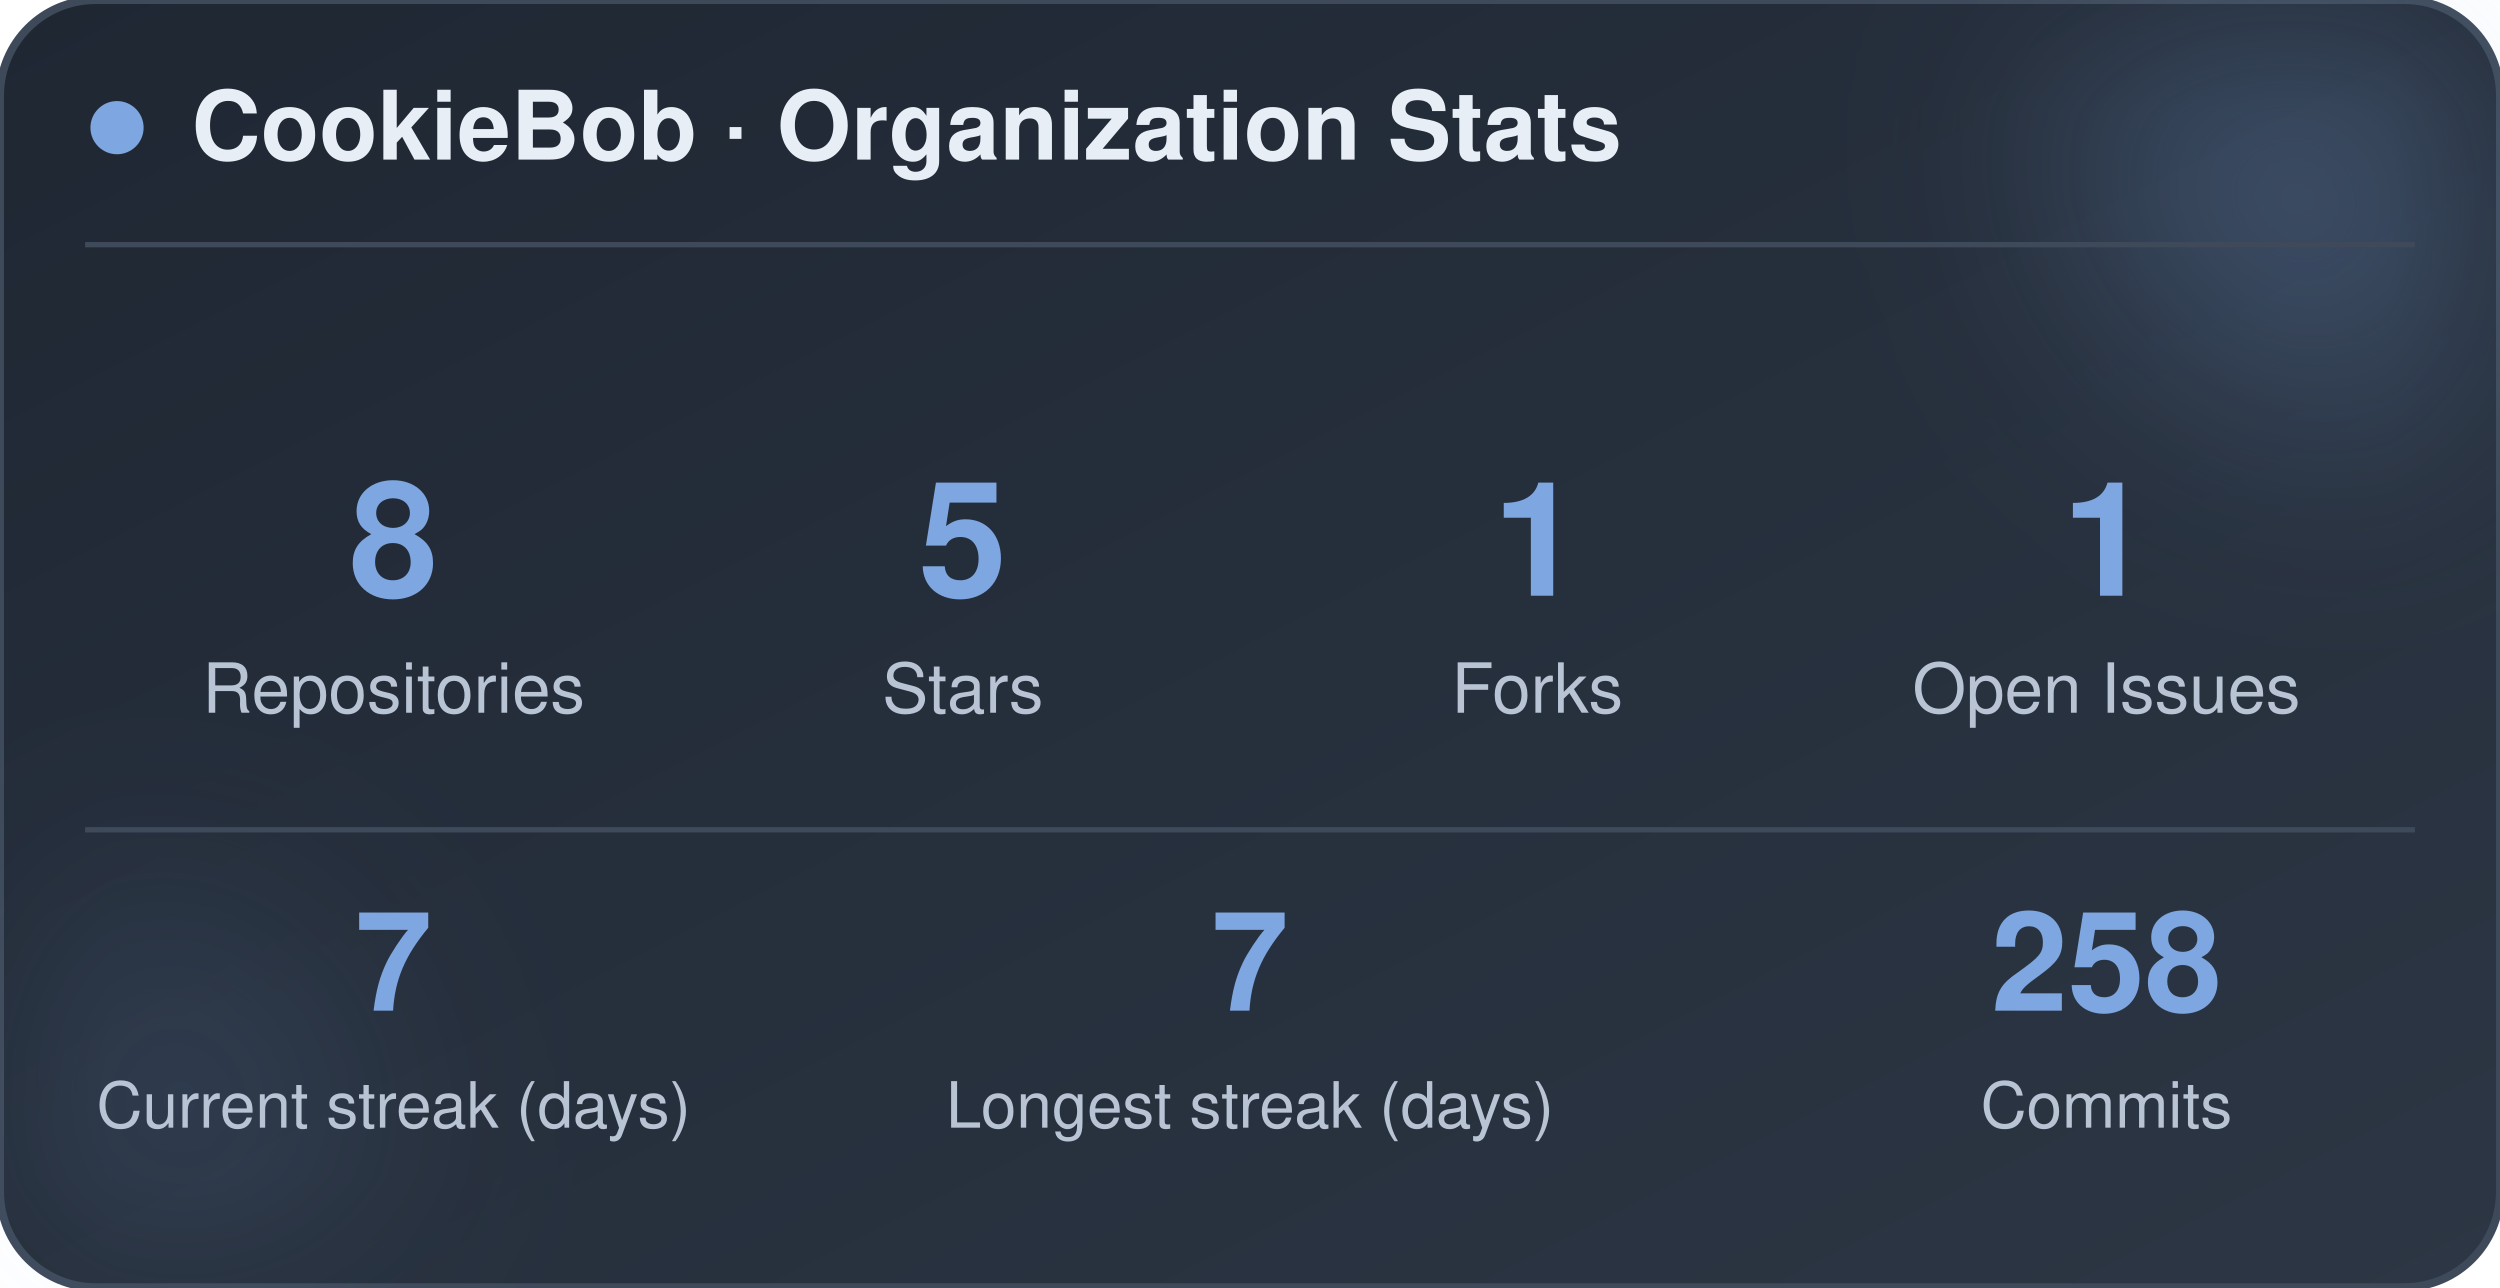
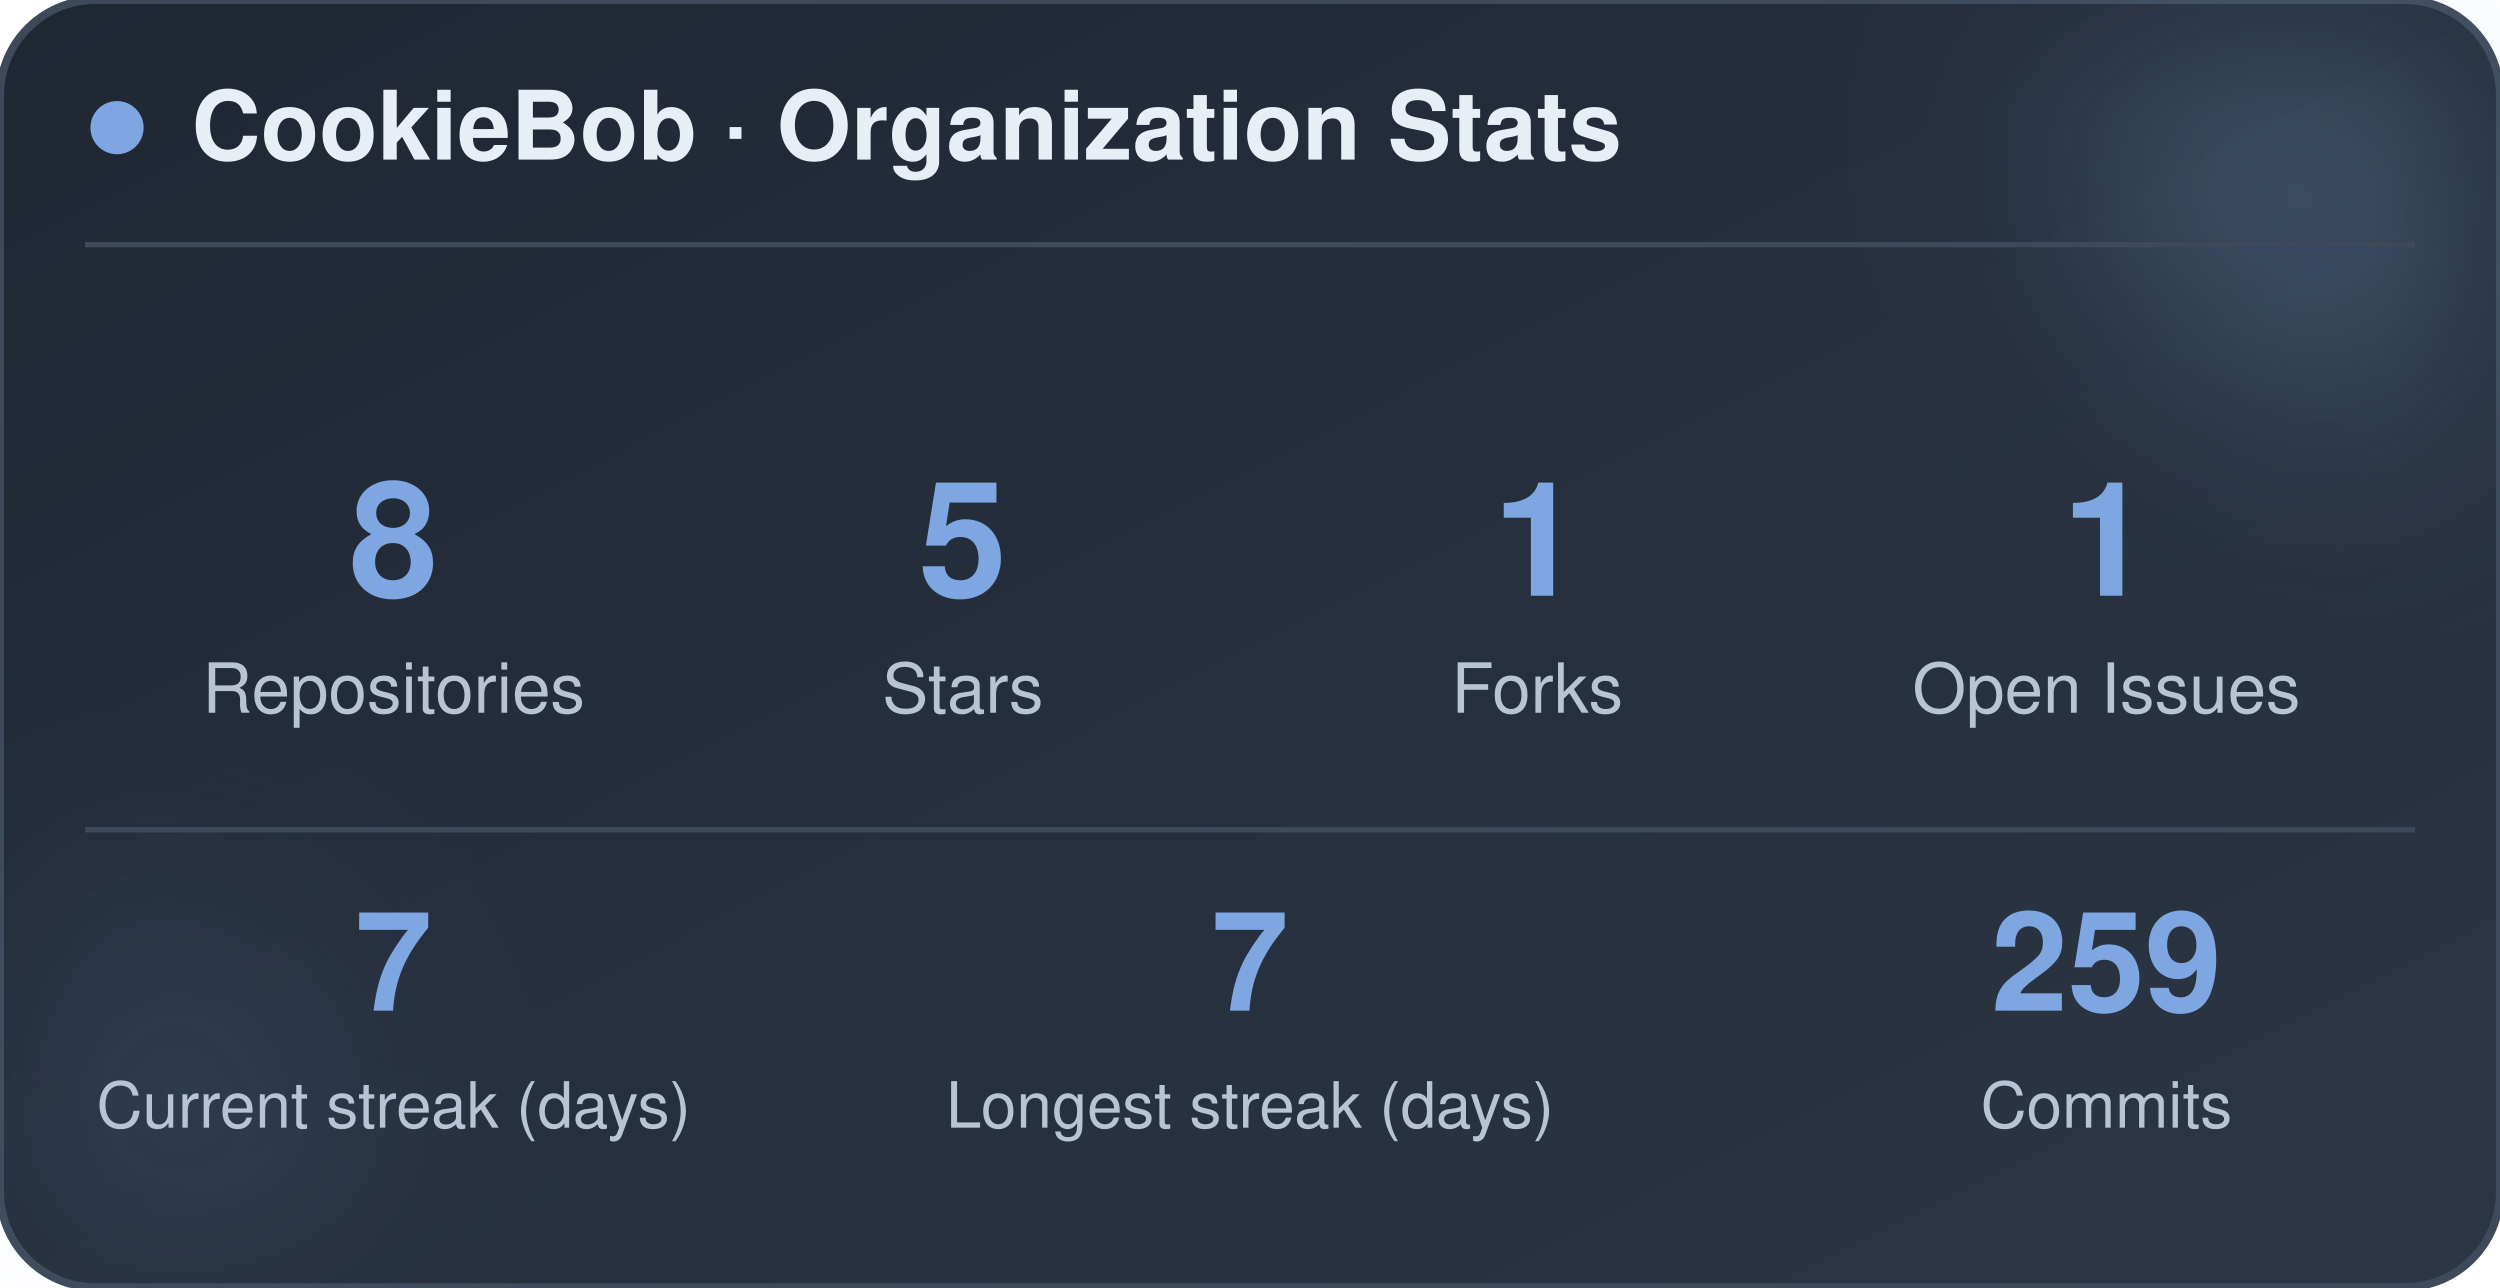
<svg xmlns="http://www.w3.org/2000/svg" width="470" height="242" viewBox="0 0 470 242" role="img" aria-label="CookieBob stats">
  <defs>
    <linearGradient id="bg" x1="0%" y1="0%" x2="100%" y2="100%">
      <stop offset="0%" stop-color="#1f2733" />
      <stop offset="100%" stop-color="#2c3644" />
    </linearGradient>
    <filter id="blur" x="-60%" y="-60%" width="220%" height="220%">
      <feGaussianBlur stdDeviation="22" />
    </filter>
  </defs>
  <rect x="0" y="0" width="470" height="242" rx="18" fill="url(#bg)" stroke="#3e4a5a" stroke-width="1.5" />
  <circle cx="444" cy="24" r="54" fill="#7ea6e0" opacity="0.26" filter="url(#blur)" />
  <circle cx="26" cy="212" r="42" fill="#7ea6e0" opacity="0.14" filter="url(#blur)" />
  <circle cx="22" cy="24" r="5" fill="#7ea6e0" />
  <text x="36" y="30" font-family="-apple-system, BlinkMacSystemFont, 'Segoe UI', Helvetica, Arial, sans-serif" font-size="18" font-weight="700" fill="#e8eef5">CookieBob · Organization Stats</text>
  <line x1="16" y1="46" x2="454" y2="46" stroke="#3e4a5a" stroke-width="1" />
  <text x="74" y="112" text-anchor="middle" font-family="-apple-system, BlinkMacSystemFont, 'Segoe UI', Helvetica, Arial, sans-serif" font-size="30" font-weight="800" fill="#7ea6e0">8</text>
  <text x="74" y="134" text-anchor="middle" font-family="-apple-system, BlinkMacSystemFont, 'Segoe UI', Helvetica, Arial, sans-serif" font-size="13" fill="#b8c4d4">Repositories</text>
  <text x="181" y="112" text-anchor="middle" font-family="-apple-system, BlinkMacSystemFont, 'Segoe UI', Helvetica, Arial, sans-serif" font-size="30" font-weight="800" fill="#7ea6e0">5</text>
  <text x="181" y="134" text-anchor="middle" font-family="-apple-system, BlinkMacSystemFont, 'Segoe UI', Helvetica, Arial, sans-serif" font-size="13" fill="#b8c4d4">Stars</text>
  <text x="289" y="112" text-anchor="middle" font-family="-apple-system, BlinkMacSystemFont, 'Segoe UI', Helvetica, Arial, sans-serif" font-size="30" font-weight="800" fill="#7ea6e0">1</text>
  <text x="289" y="134" text-anchor="middle" font-family="-apple-system, BlinkMacSystemFont, 'Segoe UI', Helvetica, Arial, sans-serif" font-size="13" fill="#b8c4d4">Forks</text>
  <text x="396" y="112" text-anchor="middle" font-family="-apple-system, BlinkMacSystemFont, 'Segoe UI', Helvetica, Arial, sans-serif" font-size="30" font-weight="800" fill="#7ea6e0">1</text>
  <text x="396" y="134" text-anchor="middle" font-family="-apple-system, BlinkMacSystemFont, 'Segoe UI', Helvetica, Arial, sans-serif" font-size="13" fill="#b8c4d4">Open Issues</text>
  <line x1="16" y1="156" x2="454" y2="156" stroke="#3e4a5a" stroke-width="1" />
  <text x="74" y="190" text-anchor="middle" font-family="-apple-system, BlinkMacSystemFont, 'Segoe UI', Helvetica, Arial, sans-serif" font-size="26" font-weight="800" fill="#7ea6e0">7</text>
  <text x="74" y="212" text-anchor="middle" font-family="-apple-system, BlinkMacSystemFont, 'Segoe UI', Helvetica, Arial, sans-serif" font-size="12" fill="#b8c4d4">Current streak (days)</text>
  <text x="235" y="190" text-anchor="middle" font-family="-apple-system, BlinkMacSystemFont, 'Segoe UI', Helvetica, Arial, sans-serif" font-size="26" font-weight="800" fill="#7ea6e0">7</text>
  <text x="235" y="212" text-anchor="middle" font-family="-apple-system, BlinkMacSystemFont, 'Segoe UI', Helvetica, Arial, sans-serif" font-size="12" fill="#b8c4d4">Longest streak (days)</text>
-   <text x="396" y="190" text-anchor="middle" font-family="-apple-system, BlinkMacSystemFont, 'Segoe UI', Helvetica, Arial, sans-serif" font-size="26" font-weight="800" fill="#7ea6e0">258</text>
+   <text x="396" y="190" text-anchor="middle" font-family="-apple-system, BlinkMacSystemFont, 'Segoe UI', Helvetica, Arial, sans-serif" font-size="26" font-weight="800" fill="#7ea6e0">259</text>
  <text x="396" y="212" text-anchor="middle" font-family="-apple-system, BlinkMacSystemFont, 'Segoe UI', Helvetica, Arial, sans-serif" font-size="12" fill="#b8c4d4">Commits</text>
</svg>
